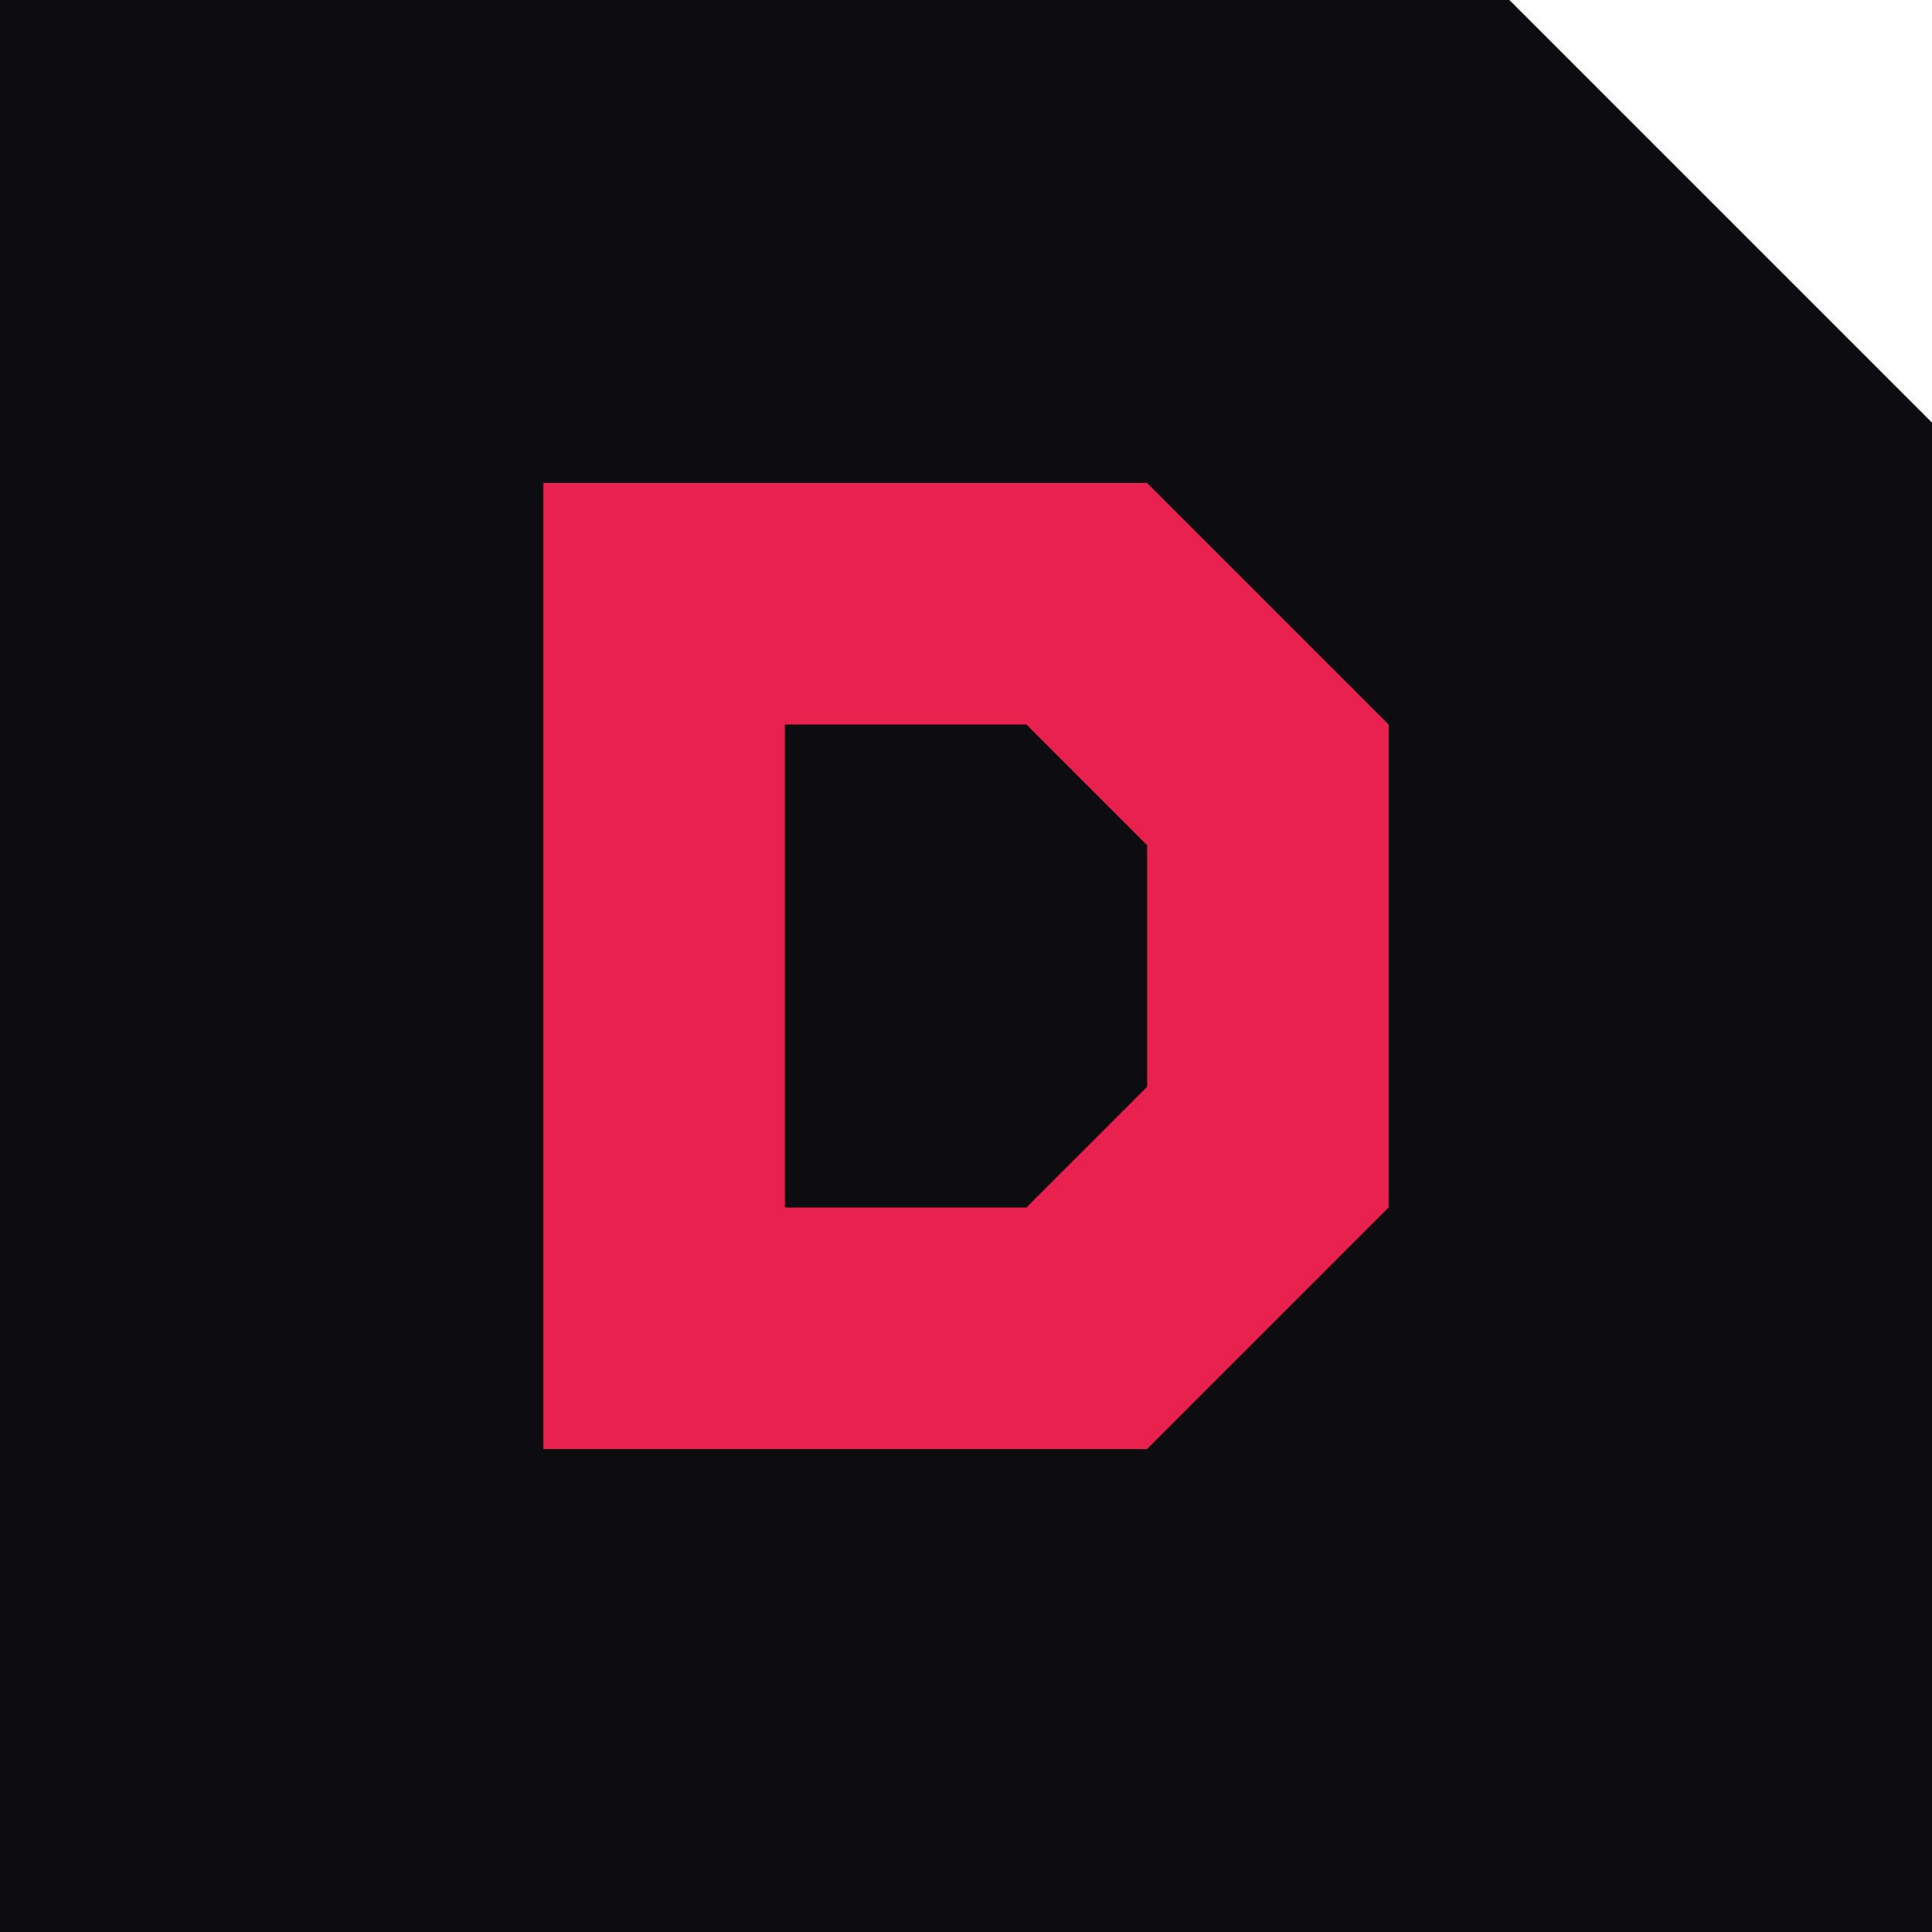
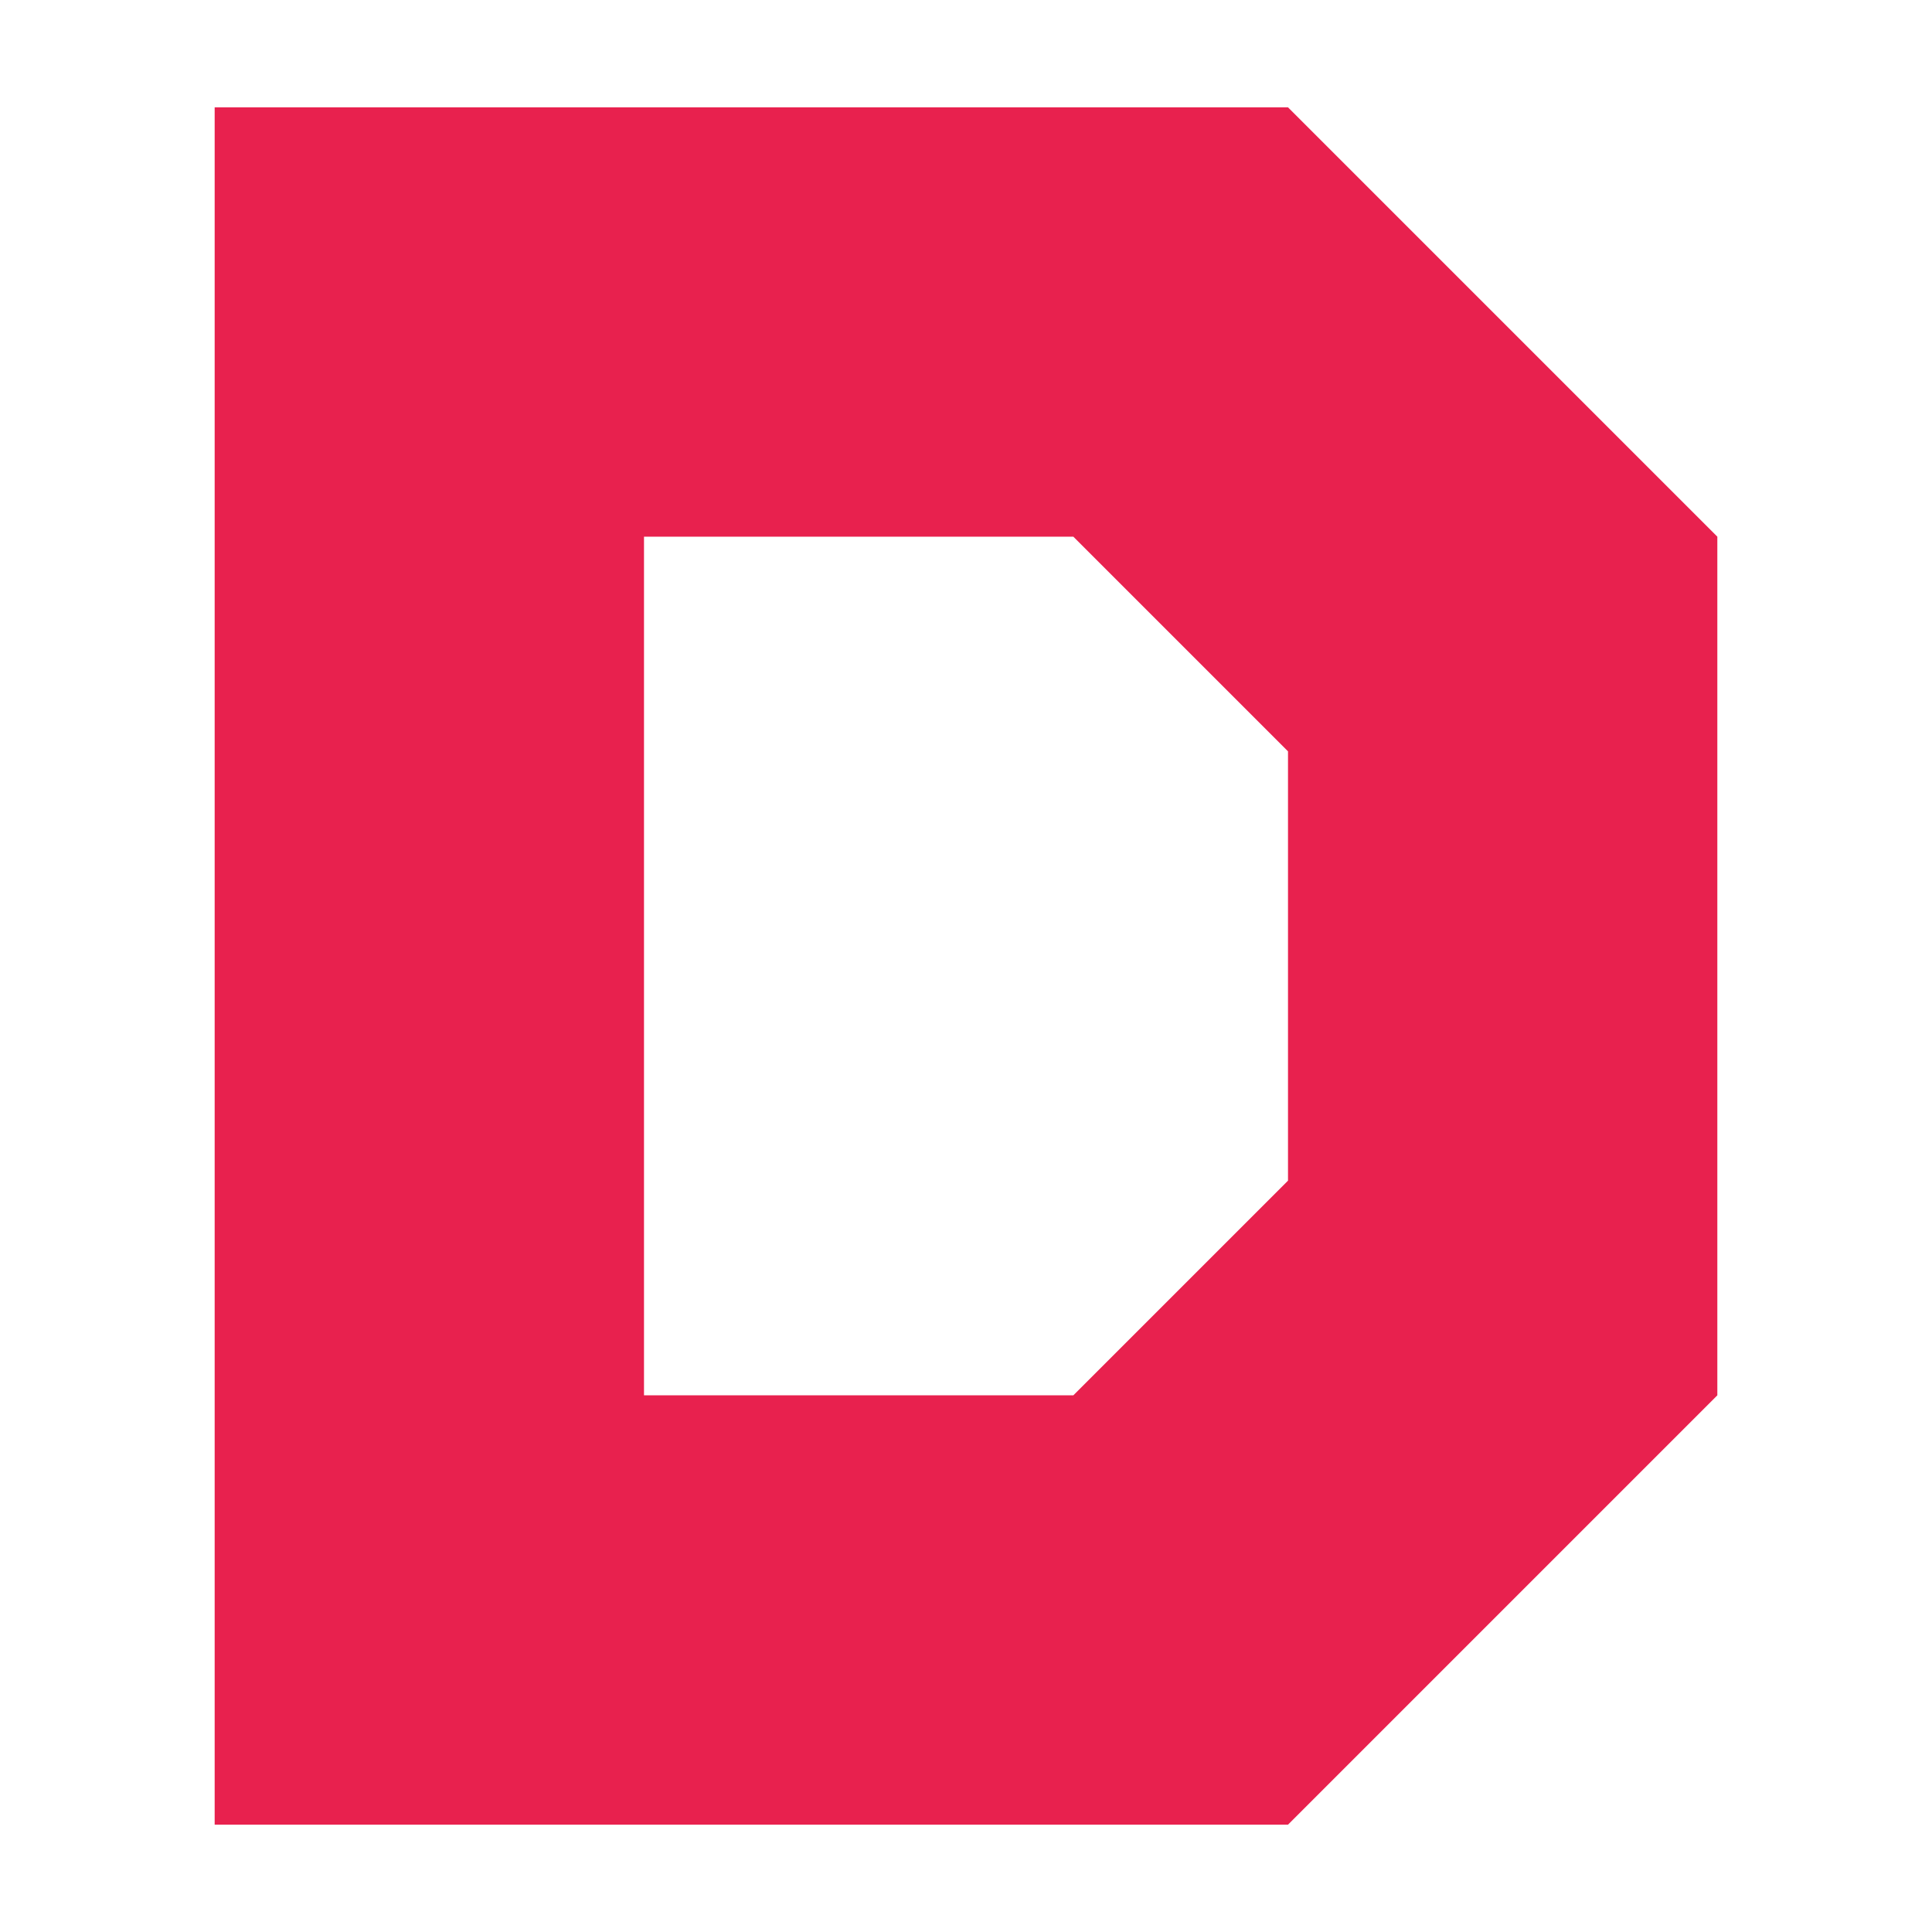
- <svg xmlns="http://www.w3.org/2000/svg" viewBox="0 0 64 64">
-   <path d="M0 0 H50 L64 14 V64 H0 Z" fill="#0D0D11" />
+ <svg xmlns="http://www.w3.org/2000/svg" viewBox="14 14 36 36">
  <path d="M18 16 H38 L46 24 V40 L38 48 H18 Z M26 24 V40 H34 L38 36 V28 L34 24 Z" fill="#E8214E" fill-rule="evenodd" />
</svg>
